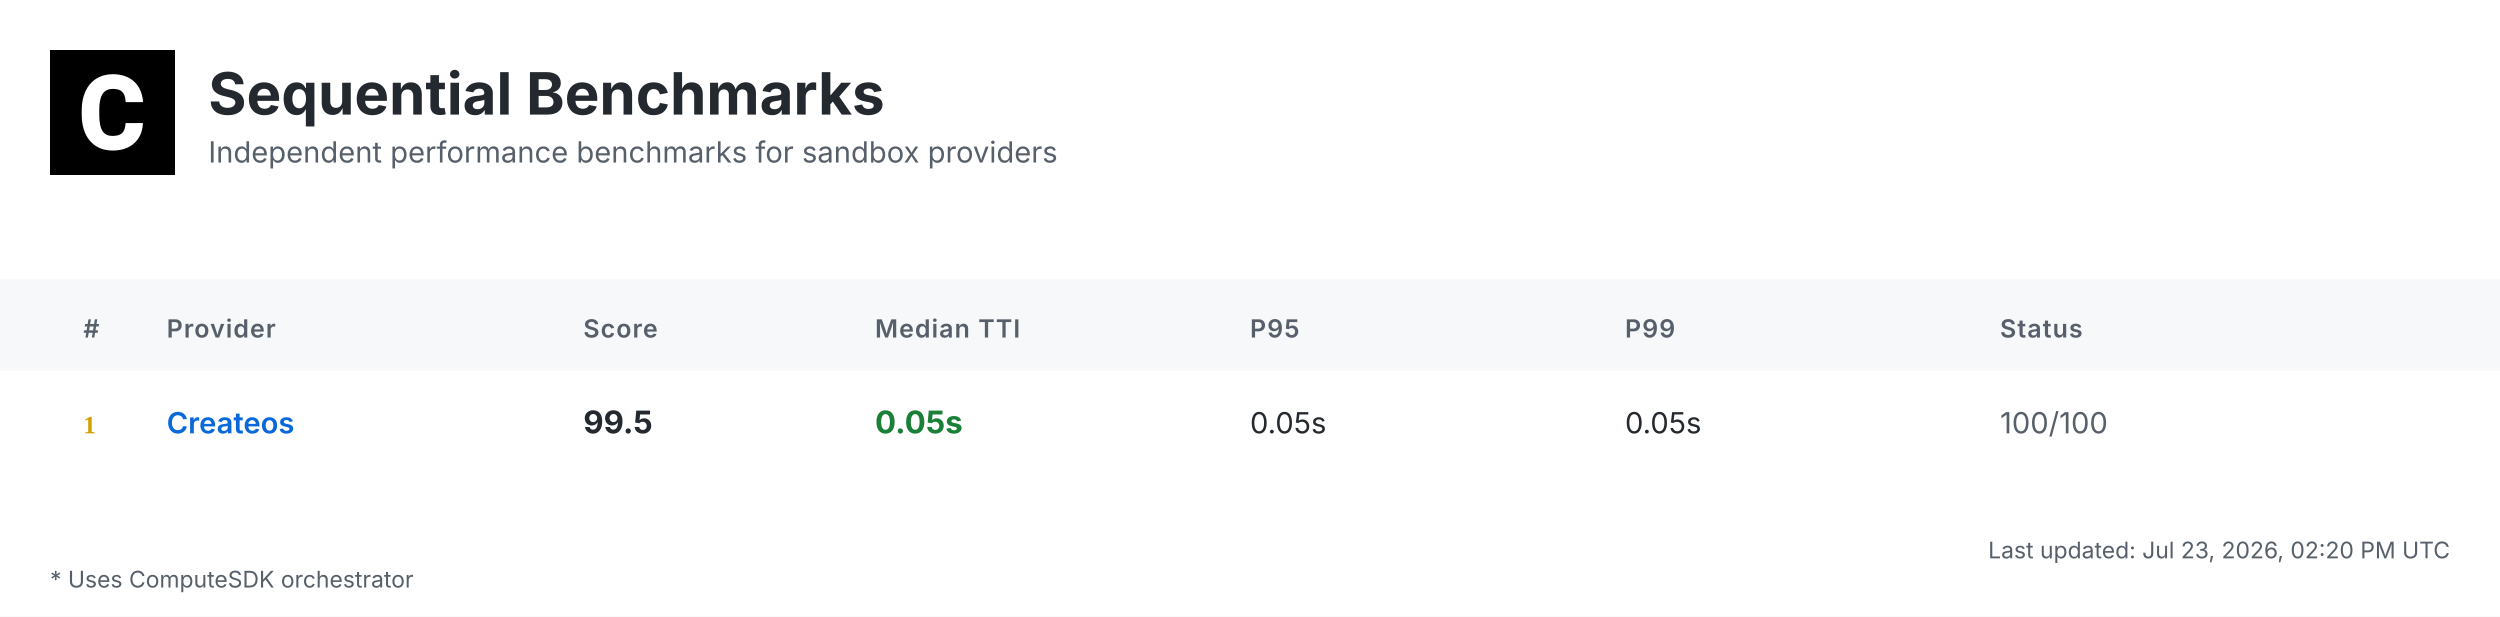
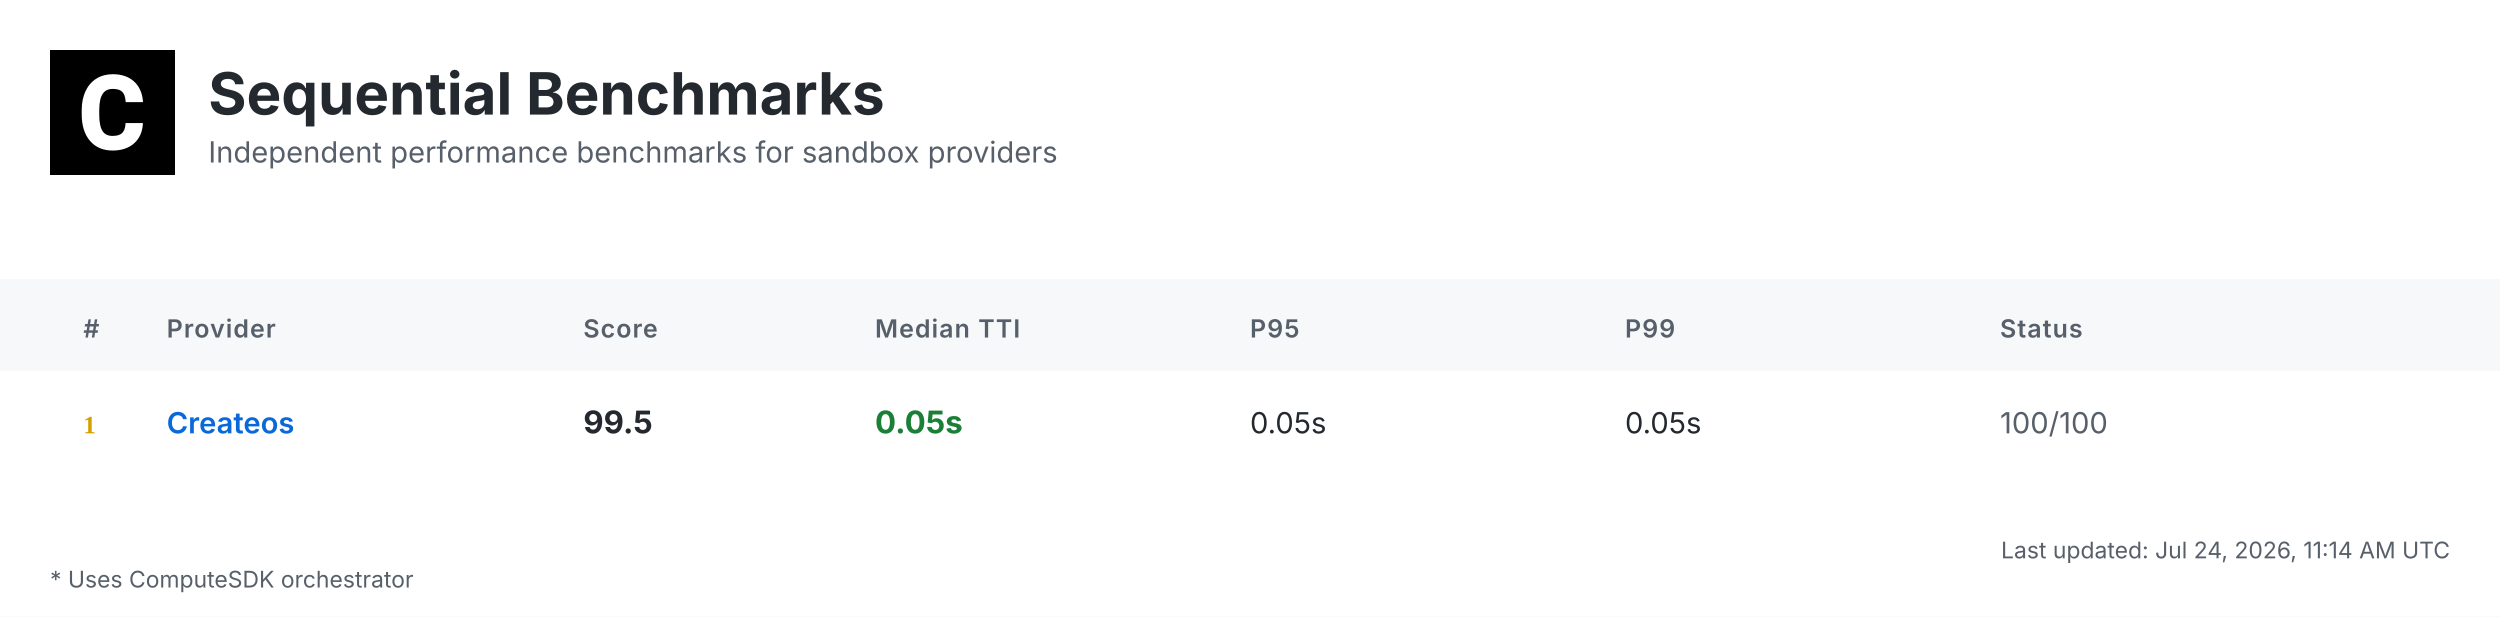
<svg xmlns="http://www.w3.org/2000/svg" width="1200" height="296" viewBox="0 0 1200 296">
  <defs>
    <linearGradient id="headerGrad" x1="0%" y1="0%" x2="100%" y2="100%">
      <stop offset="0%" style="stop-color:#f6f8fa;stop-opacity:1" />
      <stop offset="100%" style="stop-color:#ffffff;stop-opacity:1" />
    </linearGradient>
  </defs>
  <style>
    .bg { fill: #ffffff; }
    .header-bg { fill: url(#headerGrad); }
    .table-header-bg { fill: #f6f8fa; }
    .table-header { font: 600 12px 'Inter', 'SF Pro Display', -apple-system, BlinkMacSystemFont, 'Segoe UI', Roboto, Helvetica, Arial, sans-serif; fill: #57606a; text-transform: uppercase; letter-spacing: 0.5px; }
    .row { font: 14px 'Inter', 'SF Pro Display', -apple-system, BlinkMacSystemFont, 'Segoe UI', Roboto, Helvetica, Arial, sans-serif; fill: #24292f; }
    .rank { font-weight: 700; fill: #57606a; }
    .rank-1 { fill: #d4a000; }
    .rank-2 { fill: #8a8a8a; }
    .rank-3 { fill: #a0522d; }
    .provider { font-weight: 600; fill: #0969da; }
    .median { font-weight: 700; font-size: 15px; }
    .fast { fill: #1a7f37; }
    .medium { fill: #9a6700; }
    .slow { fill: #cf222e; }
    .status { fill: #57606a; }
    .divider { stroke: #d0d7de; stroke-width: 1; }
    .border { stroke: #d0d7de; stroke-width: 1; fill: none; }
    .timestamp { font: 11px 'Inter', 'SF Pro Display', -apple-system, BlinkMacSystemFont, 'Segoe UI', Roboto, Helvetica, Arial, sans-serif; fill: #57606a; }
    .title { font: bold 28px 'Inter', 'SF Pro Display', -apple-system, BlinkMacSystemFont, 'Segoe UI', Roboto, Helvetica, Arial, sans-serif; fill: #24292f; }
    .subtitle { font: 14px 'Inter', 'SF Pro Display', -apple-system, BlinkMacSystemFont, 'Segoe UI', Roboto, Helvetica, Arial, sans-serif; fill: #57606a; }
    .logo { fill: #24292f; }
    .metrics-label { font: 600 12px 'Inter', 'SF Pro Display', -apple-system, BlinkMacSystemFont, 'Segoe UI', Roboto, Helvetica, Arial, sans-serif; fill: #57606a; text-transform: uppercase; letter-spacing: 0.5px; }
    .metrics-row { font: 13px 'Inter', 'SF Pro Display', -apple-system, BlinkMacSystemFont, 'Segoe UI', Roboto, Helvetica, Arial, sans-serif; fill: #24292f; }
  </style>
  <rect class="bg" width="1200" height="296" />
  <g transform="translate(24, 24)">
    <rect width="60" height="60" fill="#000000" />
    <g transform="scale(0.035) translate(0, 0)">
      <path fill="#ffffff" d="M1036.26,1002.28h237.87l-.93,19.09c-8.38,110.32-49.81,198.3-123.82,262.07-73.09,63.31-170.84,95.43-290.48,95.43-130.81,0-235.55-44.69-311.43-133.6-74.48-87.98-112.65-209.48-112.65-361.23v-60.51c0-96.83,17.7-183.41,51.68-257.43,34.91-74.95,85.19-133.61,149.89-173.63,64.7-40.04,140.12-60.52,225.3-60.52,117.77,0,214.13,32.12,286.29,95.9,72.62,63.3,114.98,153.61,126.15,267.67l1.86,19.08h-238.34l-.93-15.83c-4.65-59.11-20.95-101.94-47.95-127.08-27-25.6-69.83-38.17-127.08-38.17-61.91,0-107.06,20.95-137.33,65.17-31.65,45.15-47.94,117.77-48.87,215.53v74.48c0,102.41,15.36,177.83,45.62,223.91,28.86,44.22,74.01,65.63,137.79,65.63,58.19,0,101.48-12.57,128.95-38.17,26.99-25.14,43.29-66.1,47.48-121.5l.93-16.3Z" />
    </g>
  </g>
  <text class="title" x="100" y="55">Sequential Benchmarks</text>
  <text class="subtitle" x="100" y="78">Independent performance benchmarks for sandbox providers</text>
  <rect class="table-header-bg" y="134" width="1200" height="44" />
  <text class="table-header" x="40" y="162">#</text>
  <text class="table-header" x="80" y="162">Provider</text>
  <text class="table-header" x="280" y="162">Score</text>
  <text class="table-header" x="420" y="162">Median TTI</text>
  <text class="table-header" x="600" y="162">P95</text>
  <text class="table-header" x="780" y="162">P99</text>
  <text class="table-header" x="960" y="162">Status</text>
  <text class="rank rank-1" x="40" y="208">1</text>
  <text class="row provider" x="80" y="208">Createos</text>
  <text class="row median" x="280" y="208">99.5</text>
  <text class="row median fast" x="420" y="208">0.05s</text>
  <text class="row" x="600" y="208">0.05s</text>
  <text class="row" x="780" y="208">0.05s</text>
  <text class="row status" x="960" y="208">100/100</text>
-   <text class="timestamp" x="1176" y="268" text-anchor="end">Last updated: Jul 23, 2026, 02:20 PM UTC</text>
+   <text class="timestamp" x="1176" y="268" text-anchor="end">Last updated: Jul 24, 2026, 11:14 AM UTC</text>
  <text class="timestamp" x="24" y="282">* Uses ComputeSDK orchestrator</text>
</svg>
